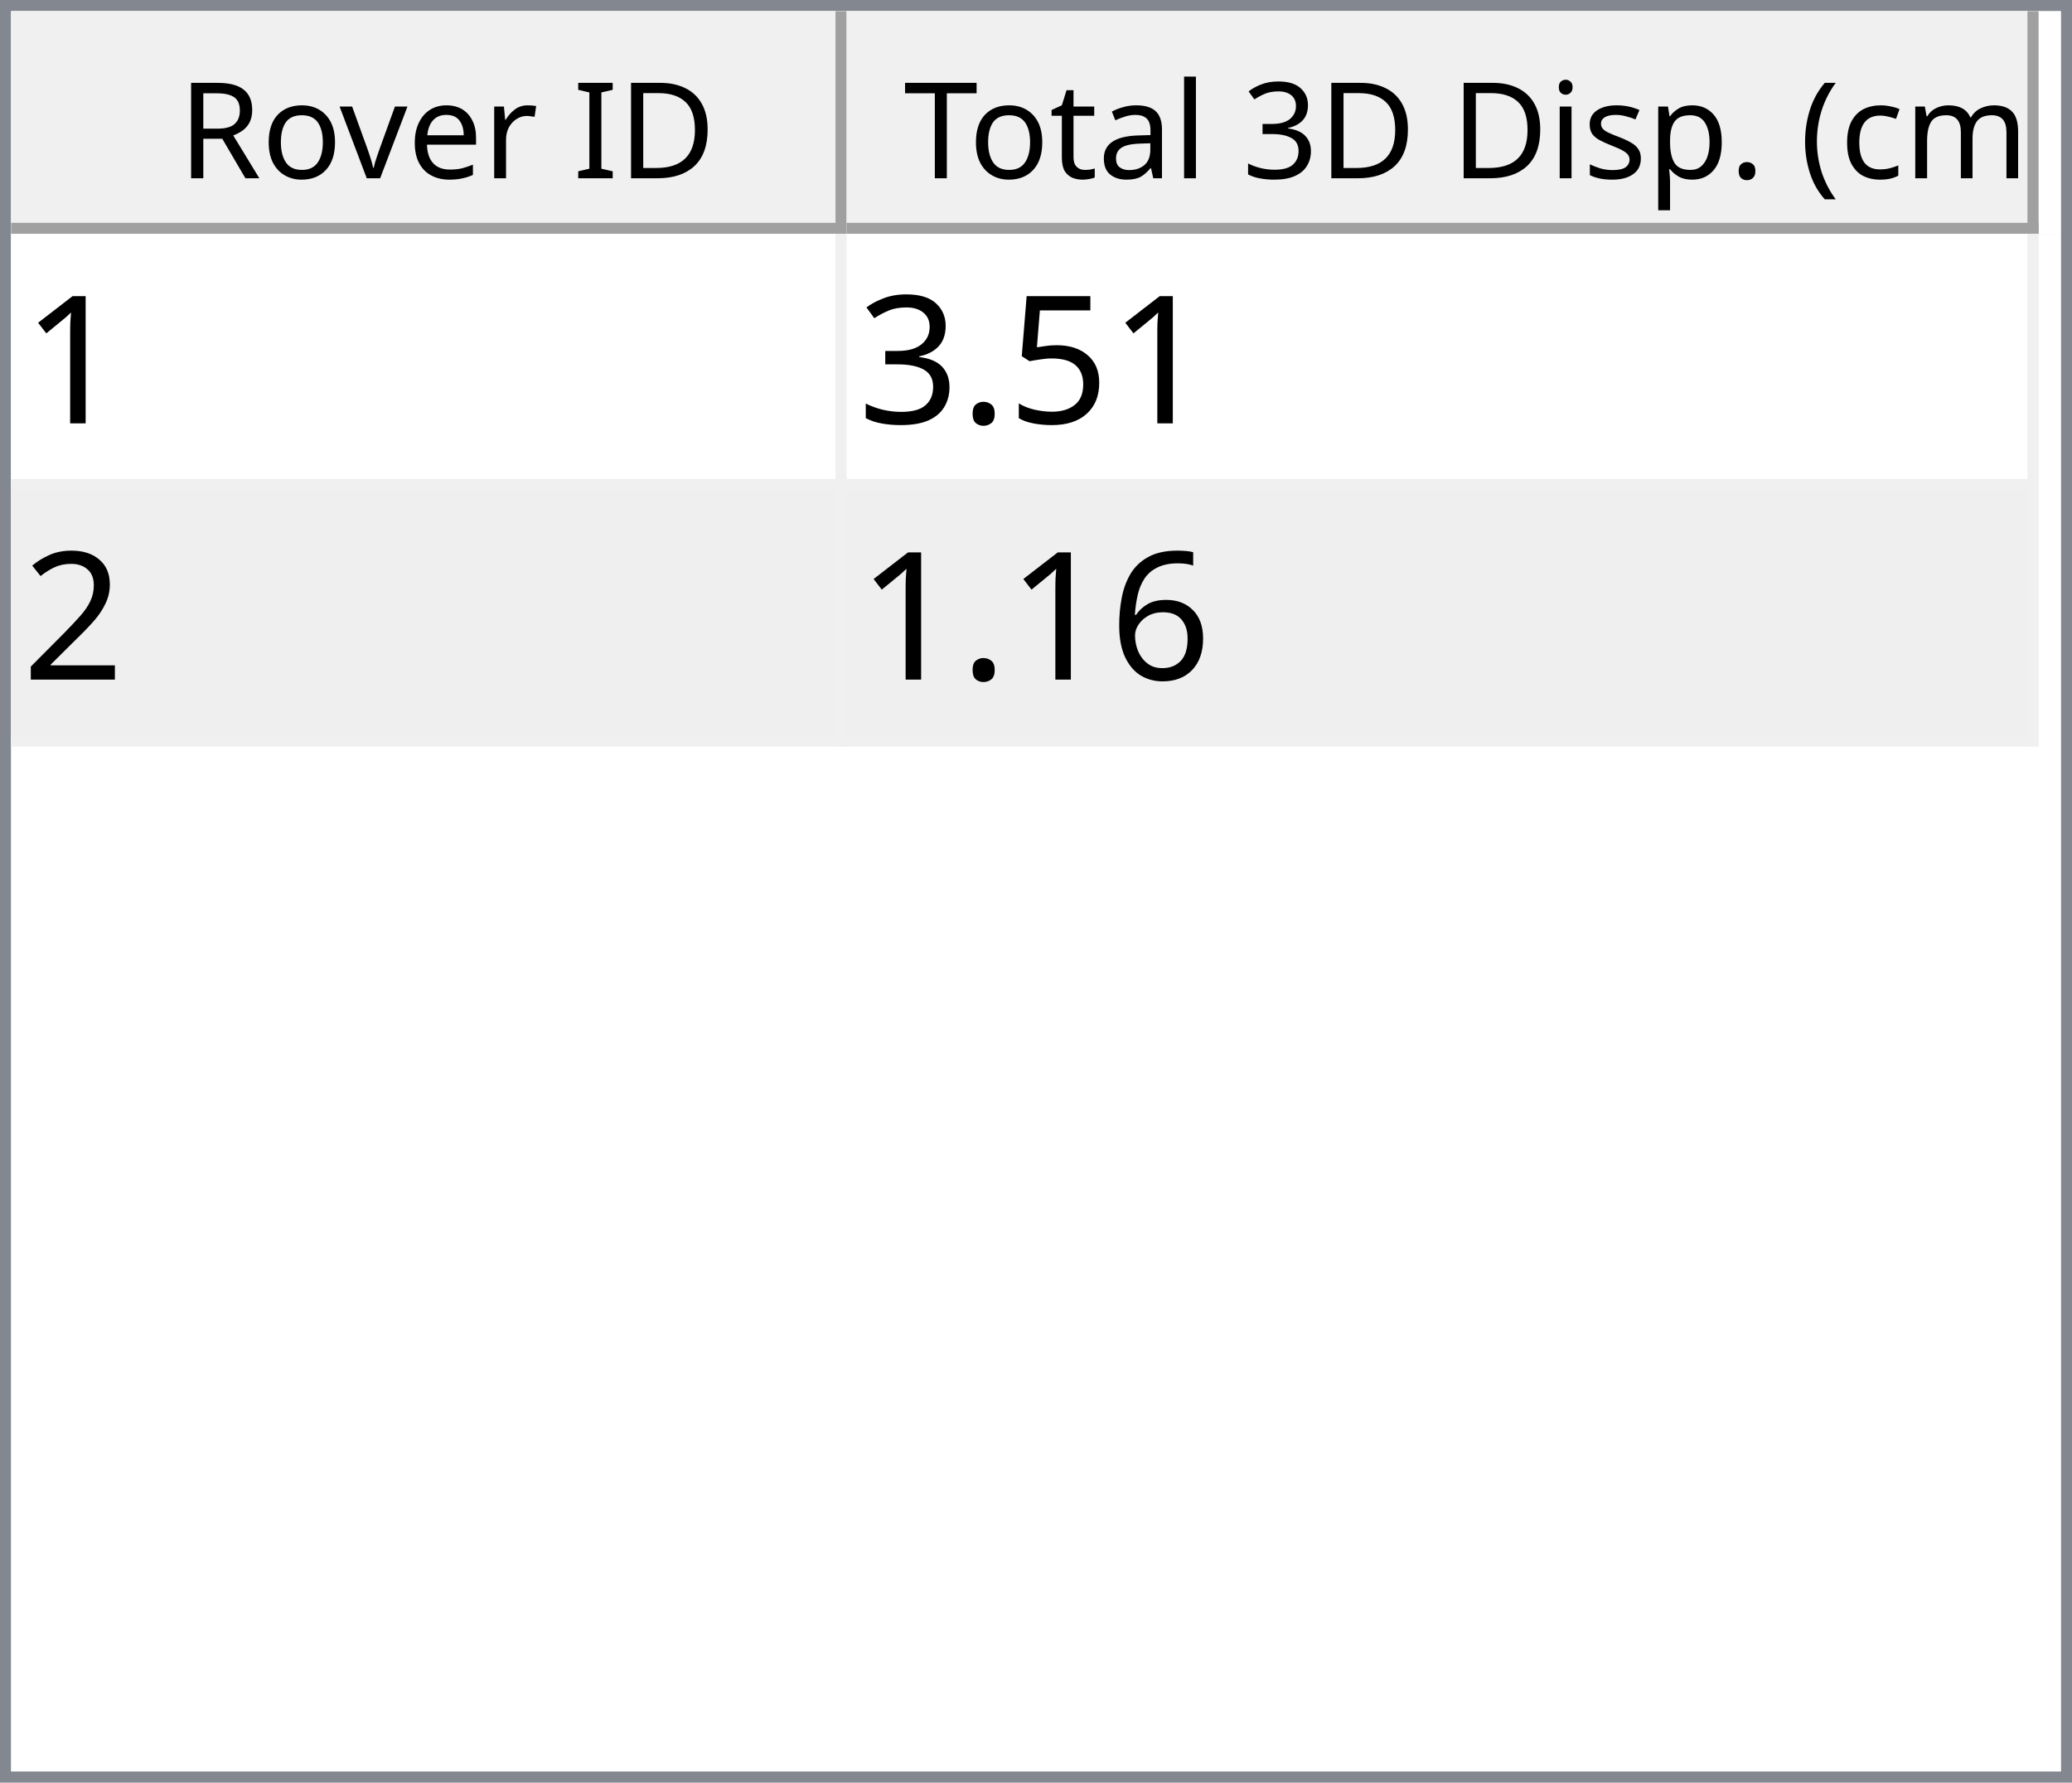
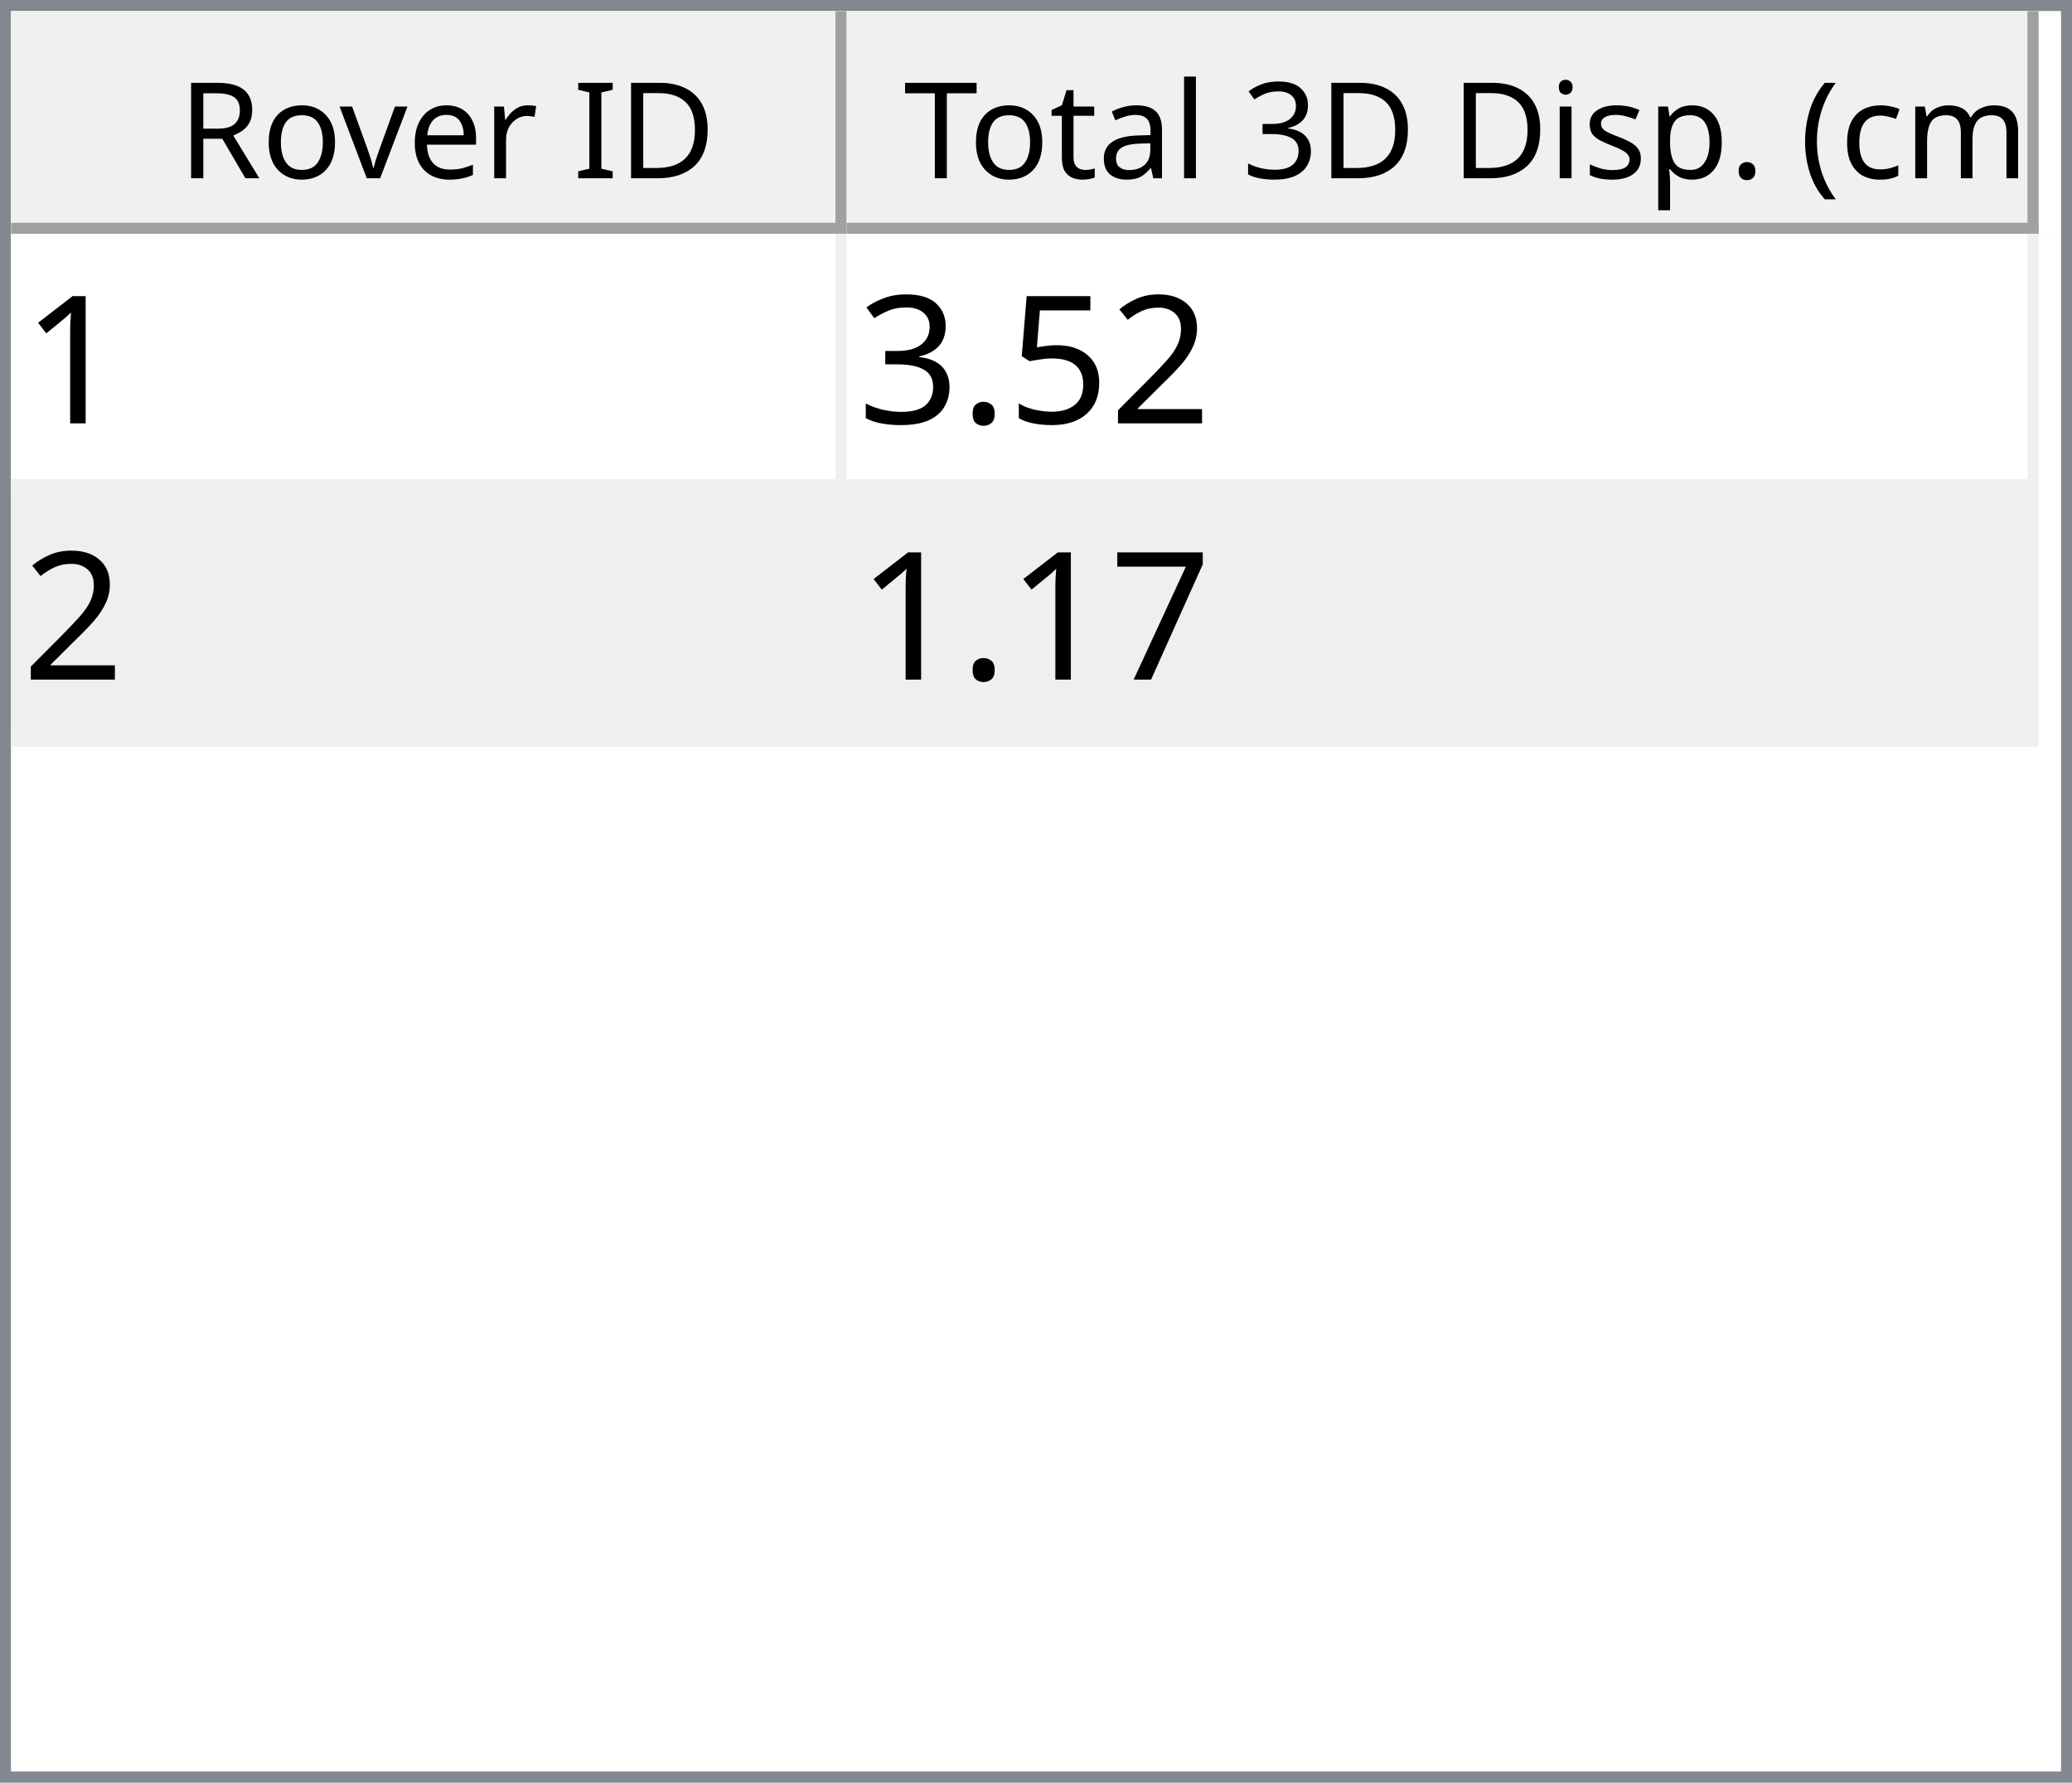
<svg xmlns="http://www.w3.org/2000/svg" style="fill-opacity:1; color-rendering:auto; color-interpolation:auto; text-rendering:auto; stroke:black; stroke-linecap:square; stroke-miterlimit:10; shape-rendering:auto; stroke-opacity:1; fill:black; stroke-dasharray:none; font-weight:normal; stroke-width:1; font-family:'Dialog'; font-style:normal; stroke-linejoin:miter; font-size:12px; stroke-dashoffset:0; image-rendering:auto;" width="186" height="160">
  <defs id="genericDefs" />
  <g>
    <defs id="defs1">
      <clipPath clipPathUnits="userSpaceOnUse" id="clipPath1">
        <path d="M0 0 L186 0 L186 160 L0 160 L0 0 Z" />
      </clipPath>
      <clipPath clipPathUnits="userSpaceOnUse" id="clipPath2">
        <path d="M0 0 L0 160 L186 160 L186 0 Z" />
      </clipPath>
      <clipPath clipPathUnits="userSpaceOnUse" id="clipPath3">
        <path d="M0 0 L0 20 L184 20 L184 0 Z" />
      </clipPath>
      <clipPath clipPathUnits="userSpaceOnUse" id="clipPath4">
        <path d="M0 0 L0 20 L75 20 L75 0 Z" />
      </clipPath>
      <clipPath clipPathUnits="userSpaceOnUse" id="clipPath5">
        <path d="M1 1 L1 19 L74 19 L74 1 Z" />
      </clipPath>
      <clipPath clipPathUnits="userSpaceOnUse" id="clipPath6">
        <path d="M0 0 L0 18 L73 18 L73 0 Z" />
      </clipPath>
      <clipPath clipPathUnits="userSpaceOnUse" id="clipPath7">
        <path d="M-0.5 -0.5 L-0.5 19.5 L74.5 19.5 L74.5 -0.5 Z" />
      </clipPath>
      <clipPath clipPathUnits="userSpaceOnUse" id="clipPath8">
        <path d="M0 0 L0 20 L107 20 L107 0 Z" />
      </clipPath>
      <clipPath clipPathUnits="userSpaceOnUse" id="clipPath9">
        <path d="M1 1 L1 19 L106 19 L106 1 Z" />
      </clipPath>
      <clipPath clipPathUnits="userSpaceOnUse" id="clipPath10">
        <path d="M0 0 L0 18 L105 18 L105 0 Z" />
      </clipPath>
      <clipPath clipPathUnits="userSpaceOnUse" id="clipPath11">
        <path d="M-0.5 -0.5 L-0.5 19.5 L106.5 19.5 L106.5 -0.5 Z" />
      </clipPath>
      <clipPath clipPathUnits="userSpaceOnUse" id="clipPath12">
        <path d="M0 0 L0 138 L184 138 L184 0 Z" />
      </clipPath>
      <clipPath clipPathUnits="userSpaceOnUse" id="clipPath13">
        <path d="M0 0 L0 46 L182 46 L182 0 Z" />
      </clipPath>
      <clipPath clipPathUnits="userSpaceOnUse" id="clipPath14">
        <path d="M-0.5 -0.5 L-0.5 45.5 L181.5 45.5 L181.5 -0.5 Z" />
      </clipPath>
      <clipPath clipPathUnits="userSpaceOnUse" id="clipPath15">
        <path d="M0 0 L0 22 L74 22 L74 0 Z" />
      </clipPath>
      <clipPath clipPathUnits="userSpaceOnUse" id="clipPath16">
        <path d="M0 0 L0 22 L106 22 L106 0 Z" />
      </clipPath>
      <font horiz-adv-x="64.551" id="font1">
        <font-face ascent="107.91" descent="25.098" units-per-em="100" style="font-style:normal; font-family:Segoe UI; font-weight:normal;" />
        <missing-glyph horiz-adv-x="64.551" d="M8.109 0 L8.109 68.266 L56.453 68.266 L56.453 0 L8.109 0 ZM15.328 7.234 L49.219 7.234 L49.219 61.031 L15.328 61.031 L15.328 7.234 Z" />
        <glyph unicode="D" horiz-adv-x="70.117" d="M9.188 0 L9.188 70.016 L28.516 70.016 Q65.531 70.016 65.531 35.891 Q65.531 19.672 55.25 9.836 Q44.969 0 27.734 0 L9.188 0 ZM17.391 62.594 L17.391 7.422 L27.828 7.422 Q41.609 7.422 49.273 14.797 Q56.938 22.172 56.938 35.688 Q56.938 62.594 28.328 62.594 L17.391 62.594 Z" />
        <glyph unicode="I" horiz-adv-x="26.611" d="M17.391 0 L9.188 0 L9.188 70.016 L17.391 70.016 L17.391 0 Z" />
        <glyph unicode=" " horiz-adv-x="27.393" d="" />
        <glyph unicode="r" horiz-adv-x="34.766" d="M34.188 41.891 Q32.078 43.5 28.125 43.5 Q23 43.5 19.555 38.672 Q16.109 33.844 16.109 25.484 L16.109 0 L8.109 0 L8.109 50 L16.109 50 L16.109 39.703 L16.312 39.703 Q18.016 44.969 21.531 47.922 Q25.047 50.875 29.391 50.875 Q32.516 50.875 34.188 50.203 L34.188 41.891 Z" />
        <glyph unicode="e" horiz-adv-x="52.295" d="M48.297 23 L12.984 23 Q13.188 14.656 17.484 10.109 Q21.781 5.562 29.297 5.562 Q37.75 5.562 44.828 11.141 L44.828 3.609 Q38.234 -1.172 27.391 -1.172 Q16.797 -1.172 10.742 5.641 Q4.688 12.453 4.688 24.812 Q4.688 36.469 11.305 43.82 Q17.922 51.172 27.734 51.172 Q37.547 51.172 42.922 44.828 Q48.297 38.484 48.297 27.203 L48.297 23 ZM40.094 29.781 Q40.047 36.719 36.75 40.578 Q33.453 44.438 27.594 44.438 Q21.922 44.438 17.969 40.383 Q14.016 36.328 13.094 29.781 L40.094 29.781 Z" />
        <glyph unicode="v" horiz-adv-x="47.9" d="M47.406 50 L27.484 0 L19.625 0 L0.688 50 L9.469 50 L22.172 13.672 Q23.578 9.672 23.922 6.688 L24.125 6.688 Q24.609 10.453 25.688 13.484 L38.969 50 L47.406 50 Z" />
        <glyph unicode="o" horiz-adv-x="58.594" d="M29 -1.172 Q17.922 -1.172 11.305 5.836 Q4.688 12.844 4.688 24.422 Q4.688 37.016 11.57 44.094 Q18.453 51.172 30.172 51.172 Q41.359 51.172 47.633 44.289 Q53.906 37.406 53.906 25.203 Q53.906 13.234 47.141 6.031 Q40.375 -1.172 29 -1.172 ZM29.594 44.438 Q21.875 44.438 17.383 39.188 Q12.891 33.938 12.891 24.703 Q12.891 15.828 17.43 10.695 Q21.969 5.562 29.594 5.562 Q37.359 5.562 41.531 10.594 Q45.703 15.625 45.703 24.906 Q45.703 34.281 41.531 39.359 Q37.359 44.438 29.594 44.438 Z" />
        <glyph unicode="R" horiz-adv-x="59.814" d="M59.375 0 L49.609 0 L37.891 19.625 Q36.281 22.359 34.766 24.289 Q33.25 26.219 31.664 27.438 Q30.078 28.656 28.25 29.219 Q26.422 29.781 24.125 29.781 L17.391 29.781 L17.391 0 L9.188 0 L9.188 70.016 L30.078 70.016 Q34.672 70.016 38.555 68.867 Q42.438 67.719 45.289 65.375 Q48.141 63.031 49.758 59.547 Q51.375 56.062 51.375 51.375 Q51.375 47.703 50.273 44.656 Q49.172 41.609 47.148 39.211 Q45.125 36.812 42.266 35.133 Q39.406 33.453 35.844 32.516 L35.844 32.328 Q37.594 31.547 38.891 30.547 Q40.188 29.547 41.359 28.18 Q42.531 26.812 43.68 25.078 Q44.828 23.344 46.234 21.047 L59.375 0 ZM17.391 62.594 L17.391 37.203 L28.516 37.203 Q31.594 37.203 34.203 38.133 Q36.812 39.062 38.719 40.797 Q40.625 42.531 41.703 45.047 Q42.781 47.562 42.781 50.688 Q42.781 56.297 39.141 59.445 Q35.5 62.594 28.609 62.594 L17.391 62.594 Z" />
        <glyph unicode=")" horiz-adv-x="30.176" d="M8.297 -15.922 L1.172 -15.922 Q16.406 2.344 16.406 26.812 Q16.406 51.469 1.078 70.016 L8.297 70.016 Q23.531 52.156 23.531 26.703 Q23.531 1.375 8.297 -15.922 Z" />
        <glyph unicode="m" horiz-adv-x="86.133" d="M79.109 0 L71.094 0 L71.094 28.719 Q71.094 37.016 68.531 40.727 Q65.969 44.438 59.906 44.438 Q54.781 44.438 51.195 39.75 Q47.609 35.062 47.609 28.516 L47.609 0 L39.594 0 L39.594 29.688 Q39.594 44.438 28.219 44.438 Q22.953 44.438 19.531 40.016 Q16.109 35.594 16.109 28.516 L16.109 0 L8.109 0 L8.109 50 L16.109 50 L16.109 42.094 L16.312 42.094 Q21.625 51.172 31.844 51.172 Q36.969 51.172 40.773 48.312 Q44.578 45.453 46 40.828 Q51.562 51.172 62.594 51.172 Q79.109 51.172 79.109 30.812 L79.109 0 Z" />
        <glyph unicode="c" horiz-adv-x="46.191" d="M42.188 2.297 Q36.422 -1.172 28.516 -1.172 Q17.828 -1.172 11.258 5.789 Q4.688 12.75 4.688 23.828 Q4.688 36.188 11.766 43.68 Q18.844 51.172 30.672 51.172 Q37.25 51.172 42.281 48.734 L42.281 40.531 Q36.719 44.438 30.375 44.438 Q22.703 44.438 17.797 38.945 Q12.891 33.453 12.891 24.516 Q12.891 15.719 17.508 10.641 Q22.125 5.562 29.891 5.562 Q36.422 5.562 42.188 9.906 L42.188 2.297 Z" />
        <glyph unicode="(" horiz-adv-x="30.176" d="M29.109 -15.922 L21.969 -15.922 Q6.844 1.375 6.844 26.703 Q6.844 52.156 21.969 70.016 L29.203 70.016 Q13.875 51.469 13.875 26.812 Q13.875 2.344 29.109 -15.922 Z" />
        <glyph unicode="." horiz-adv-x="21.68" d="M10.891 -1.078 Q8.641 -1.078 7.055 0.539 Q5.469 2.156 5.469 4.391 Q5.469 6.641 7.055 8.273 Q8.641 9.906 10.891 9.906 Q13.188 9.906 14.797 8.273 Q16.406 6.641 16.406 4.391 Q16.406 2.156 14.797 0.539 Q13.188 -1.078 10.891 -1.078 Z" />
        <glyph unicode="p" horiz-adv-x="58.789" d="M16.312 7.234 L16.109 7.234 L16.109 -23 L8.109 -23 L8.109 50 L16.109 50 L16.109 41.219 L16.312 41.219 Q22.219 51.172 33.594 51.172 Q43.266 51.172 48.688 44.461 Q54.109 37.75 54.109 26.469 Q54.109 13.922 48 6.375 Q41.891 -1.172 31.297 -1.172 Q21.578 -1.172 16.312 7.234 ZM16.109 27.391 L16.109 20.406 Q16.109 14.203 20.141 9.883 Q24.172 5.562 30.375 5.562 Q37.641 5.562 41.773 11.133 Q45.906 16.703 45.906 26.609 Q45.906 34.969 42.047 39.703 Q38.188 44.438 31.594 44.438 Q24.609 44.438 20.359 39.578 Q16.109 34.719 16.109 27.391 Z" />
        <glyph unicode="s" horiz-adv-x="42.432" d="M5.078 1.812 L5.078 10.406 Q11.625 5.562 19.484 5.562 Q30.031 5.562 30.031 12.594 Q30.031 14.594 29.125 15.992 Q28.219 17.391 26.68 18.461 Q25.141 19.531 23.07 20.383 Q21 21.234 18.609 22.172 Q15.281 23.484 12.766 24.828 Q10.25 26.172 8.57 27.859 Q6.891 29.547 6.031 31.695 Q5.172 33.844 5.172 36.719 Q5.172 40.234 6.789 42.945 Q8.406 45.656 11.086 47.484 Q13.766 49.312 17.211 50.242 Q20.656 51.172 24.312 51.172 Q30.812 51.172 35.938 48.922 L35.938 40.828 Q30.422 44.438 23.25 44.438 Q21 44.438 19.195 43.922 Q17.391 43.406 16.094 42.477 Q14.797 41.547 14.086 40.258 Q13.375 38.969 13.375 37.406 Q13.375 35.453 14.086 34.133 Q14.797 32.812 16.164 31.789 Q17.531 30.766 19.484 29.938 Q21.438 29.109 23.922 28.125 Q27.25 26.859 29.883 25.516 Q32.516 24.172 34.375 22.484 Q36.234 20.797 37.234 18.602 Q38.234 16.406 38.234 13.375 Q38.234 9.672 36.602 6.938 Q34.969 4.203 32.234 2.398 Q29.5 0.594 25.93 -0.289 Q22.359 -1.172 18.453 -1.172 Q10.75 -1.172 5.078 1.812 Z" />
        <glyph unicode="i" horiz-adv-x="24.219" d="M12.203 62.703 Q10.062 62.703 8.547 64.164 Q7.031 65.625 7.031 67.875 Q7.031 70.125 8.547 71.609 Q10.062 73.094 12.203 73.094 Q14.406 73.094 15.945 71.609 Q17.484 70.125 17.484 67.875 Q17.484 65.719 15.945 64.211 Q14.406 62.703 12.203 62.703 ZM16.109 0 L8.109 0 L8.109 50 L16.109 50 L16.109 0 Z" />
        <glyph unicode="3" horiz-adv-x="53.906" d="M46.531 19.828 Q46.531 15.094 44.75 11.211 Q42.969 7.328 39.719 4.57 Q36.469 1.812 31.93 0.297 Q27.391 -1.219 21.922 -1.219 Q11.922 -1.219 6 2.594 L6 11.188 Q13.094 5.609 22.219 5.609 Q25.875 5.609 28.828 6.539 Q31.781 7.469 33.906 9.227 Q36.031 10.984 37.18 13.477 Q38.328 15.969 38.328 19.094 Q38.328 32.812 18.797 32.812 L12.984 32.812 L12.984 39.594 L18.5 39.594 Q35.797 39.594 35.797 52.484 Q35.797 64.406 22.609 64.406 Q15.188 64.406 8.688 59.422 L8.688 67.188 Q15.375 71.188 24.609 71.188 Q29 71.188 32.57 69.969 Q36.141 68.75 38.68 66.555 Q41.219 64.359 42.609 61.281 Q44 58.203 44 54.5 Q44 40.672 30.031 36.719 L30.031 36.531 Q33.594 36.141 36.625 34.797 Q39.656 33.453 41.852 31.305 Q44.047 29.156 45.289 26.25 Q46.531 23.344 46.531 19.828 Z" />
        <glyph unicode="l" horiz-adv-x="24.219" d="M16.109 0 L8.109 0 L8.109 74.031 L16.109 74.031 L16.109 0 Z" />
        <glyph unicode="a" horiz-adv-x="50.879" d="M43.891 0 L35.891 0 L35.891 7.812 L35.688 7.812 Q30.469 -1.172 20.312 -1.172 Q12.844 -1.172 8.617 2.781 Q4.391 6.734 4.391 13.281 Q4.391 27.297 20.906 29.594 L35.891 31.688 Q35.891 44.438 25.594 44.438 Q16.547 44.438 9.281 38.281 L9.281 46.484 Q16.656 51.172 26.266 51.172 Q43.891 51.172 43.891 32.516 L43.891 0 ZM35.891 25.297 L23.828 23.641 Q18.266 22.859 15.43 20.875 Q12.594 18.891 12.594 13.875 Q12.594 10.203 15.211 7.883 Q17.828 5.562 22.172 5.562 Q28.125 5.562 32.008 9.742 Q35.891 13.922 35.891 20.312 L35.891 25.297 Z" />
        <glyph unicode="t" horiz-adv-x="33.887" d="M31.297 0.484 Q28.469 -1.078 23.828 -1.078 Q10.688 -1.078 10.688 13.578 L10.688 43.172 L2.094 43.172 L2.094 50 L10.688 50 L10.688 62.203 L18.703 64.797 L18.703 50 L31.297 50 L31.297 43.172 L18.703 43.172 L18.703 14.984 Q18.703 9.969 20.414 7.82 Q22.125 5.672 26.078 5.672 Q29.109 5.672 31.297 7.328 L31.297 0.484 Z" />
        <glyph unicode="T" horiz-adv-x="52.393" d="M50.594 62.594 L30.375 62.594 L30.375 0 L22.172 0 L22.172 62.594 L2 62.594 L2 70.016 L50.594 70.016 L50.594 62.594 Z" />
      </font>
      <font horiz-adv-x="75.0" id="font2">
        <font-face ascent="100.537" descent="21.973" units-per-em="100" style="font-style:normal; font-family:sans-serif; font-weight:normal;" />
        <missing-glyph horiz-adv-x="75.0" d="M12.5 0 L12.5 62.5 L62.5 62.5 L62.5 0 L12.5 0 ZM14.062 1.562 L60.938 1.562 L60.938 60.938 L14.062 60.938 L14.062 1.562 Z" />
        <glyph unicode="1" horiz-adv-x="55.615" d="M37.25 0 L28.469 0 L28.469 56 Q25.297 52.984 20.141 49.953 Q14.984 46.922 10.891 45.406 L10.891 53.906 Q18.266 57.375 23.781 62.305 Q29.297 67.234 31.594 71.875 L37.25 71.875 L37.25 0 Z" />
+         <glyph unicode="2" horiz-adv-x="55.615" d="M50.344 8.453 L50.344 0 L3.031 0 Q2.938 3.172 4.047 6.109 Q5.859 10.938 9.836 15.625 Q13.812 20.312 21.344 26.469 Q33.016 36.031 37.117 41.625 Q41.219 47.219 41.219 52.203 Q41.219 57.422 37.477 61.008 Q33.734 64.594 27.734 64.594 Q21.391 64.594 17.578 60.789 Q13.766 56.984 13.719 50.25 L4.688 51.172 Q5.609 61.281 11.664 66.578 Q17.719 71.875 27.938 71.875 Q38.234 71.875 44.242 66.164 Q50.25 60.453 50.25 52 Q50.25 47.703 48.492 43.555 Q46.734 39.406 42.656 34.812 Q38.578 30.219 29.109 22.219 Q21.188 15.578 18.945 13.211 Q16.703 10.844 15.234 8.453 L50.344 8.453 Z" />
        <glyph unicode="5" horiz-adv-x="55.615" d="M4.156 18.75 L13.375 19.531 Q14.406 12.797 18.141 9.398 Q21.875 6 27.156 6 Q33.5 6 37.891 10.789 Q42.281 15.578 42.281 23.484 Q42.281 31 38.062 35.352 Q33.844 39.703 27 39.703 Q22.75 39.703 19.336 37.773 Q15.922 35.844 13.969 32.766 L5.719 33.844 L12.641 70.609 L48.25 70.609 L48.25 62.203 L19.672 62.203 L15.828 42.969 Q22.266 47.469 29.344 47.469 Q38.719 47.469 45.164 40.969 Q51.609 34.469 51.609 24.266 Q51.609 14.547 45.953 7.469 Q39.062 -1.219 27.156 -1.219 Q17.391 -1.219 11.211 4.25 Q5.031 9.719 4.156 18.75 Z" />
        <glyph unicode="." horiz-adv-x="27.783" d="M9.078 0 L9.078 10.016 L19.094 10.016 L19.094 0 L9.078 0 Z" />
        <glyph unicode="3" horiz-adv-x="55.615" d="M4.203 18.891 L12.984 20.062 Q14.5 12.594 18.141 9.297 Q21.781 6 27 6 Q33.203 6 37.477 10.297 Q41.75 14.594 41.75 20.953 Q41.75 27 37.797 30.93 Q33.844 34.859 27.734 34.859 Q25.25 34.859 21.531 33.891 L22.516 41.609 Q23.391 41.5 23.922 41.5 Q29.547 41.5 34.039 44.43 Q38.531 47.359 38.531 53.469 Q38.531 58.297 35.258 61.477 Q31.984 64.656 26.812 64.656 Q21.688 64.656 18.266 61.43 Q14.844 58.203 13.875 51.766 L5.078 53.328 Q6.688 62.156 12.398 67.016 Q18.109 71.875 26.609 71.875 Q32.469 71.875 37.398 69.359 Q42.328 66.844 44.945 62.5 Q47.562 58.156 47.562 53.266 Q47.562 48.641 45.07 44.828 Q42.578 41.016 37.703 38.766 Q44.047 37.312 47.562 32.695 Q51.078 28.078 51.078 21.141 Q51.078 11.766 44.242 5.25 Q37.406 -1.266 26.953 -1.266 Q17.531 -1.266 11.305 4.352 Q5.078 9.969 4.203 18.891 Z" />
-         <glyph unicode="2" horiz-adv-x="55.615" d="M50.344 8.453 L50.344 0 L3.031 0 Q2.938 3.172 4.047 6.109 Q5.859 10.938 9.836 15.625 Q13.812 20.312 21.344 26.469 Q33.016 36.031 37.117 41.625 Q41.219 47.219 41.219 52.203 Q41.219 57.422 37.477 61.008 Q33.734 64.594 27.734 64.594 Q21.391 64.594 17.578 60.789 Q13.766 56.984 13.719 50.25 L4.688 51.172 Q5.609 61.281 11.664 66.578 Q17.719 71.875 27.938 71.875 Q38.234 71.875 44.242 66.164 Q50.25 60.453 50.25 52 Q50.25 47.703 48.492 43.555 Q46.734 39.406 42.656 34.812 Q38.578 30.219 29.109 22.219 Q21.188 15.578 18.945 13.211 Q16.703 10.844 15.234 8.453 L50.344 8.453 Z" />
-         <glyph unicode="6" horiz-adv-x="55.615" d="M49.75 54.047 L41.016 53.375 Q39.844 58.547 37.703 60.891 Q34.125 64.656 28.906 64.656 Q24.703 64.656 21.531 62.312 Q17.391 59.281 14.992 53.469 Q12.594 47.656 12.5 36.922 Q15.672 41.75 20.266 44.094 Q24.859 46.438 29.891 46.438 Q38.672 46.438 44.852 39.969 Q51.031 33.5 51.031 23.25 Q51.031 16.5 48.125 10.719 Q45.219 4.938 40.141 1.859 Q35.062 -1.219 28.609 -1.219 Q17.625 -1.219 10.695 6.859 Q3.766 14.938 3.766 33.5 Q3.766 54.25 11.422 63.672 Q18.109 71.875 29.438 71.875 Q37.891 71.875 43.289 67.141 Q48.688 62.406 49.75 54.047 ZM13.875 23.188 Q13.875 18.656 15.797 14.508 Q17.719 10.359 21.188 8.18 Q24.656 6 28.469 6 Q34.031 6 38.039 10.492 Q42.047 14.984 42.047 22.703 Q42.047 30.125 38.086 34.398 Q34.125 38.672 28.125 38.672 Q22.172 38.672 18.023 34.398 Q13.875 30.125 13.875 23.188 Z" />
+         <glyph unicode="7" horiz-adv-x="55.615" d="M4.734 62.203 L4.734 70.656 L51.078 70.656 L51.078 63.812 Q44.234 56.547 37.523 44.484 Q30.812 32.422 27.156 19.672 Q24.516 10.688 23.781 0 L14.75 0 Q14.891 8.453 18.062 20.414 Q21.234 32.375 27.172 43.484 Q33.109 54.594 39.797 62.203 L4.734 62.203 Z" />
      </font>
    </defs>
    <g style="fill:white; stroke:white;">
      <rect x="0" y="0" width="186" style="clip-path:url(#clipPath1); stroke:none;" height="160" />
    </g>
    <g style="fill:white; text-rendering:optimizeSpeed; color-rendering:optimizeSpeed; image-rendering:optimizeSpeed; shape-rendering:crispEdges; stroke:white; color-interpolation:sRGB;">
      <rect x="0" width="186" height="160" y="0" style="stroke:none;" />
      <path style="stroke:none;" d="M0 160 L186 160 L186 0 L0 0 Z" />
    </g>
    <g style="fill:rgb(240,240,240); font-family:'Segoe UI'; stroke:rgb(240,240,240);">
      <rect x="0" y="0" width="186" style="clip-path:url(#clipPath2); stroke:none;" height="160" />
    </g>
    <g style="fill:rgb(130,135,144); font-family:'Segoe UI'; stroke:rgb(130,135,144);">
      <path d="M0 0 L186 0 L186 160 L0 160 L0 0 ZM1 1 L185 1 L185 159 L1 159 L1 1 Z" style="fill-rule:evenodd; clip-path:url(#clipPath2); stroke:none;" />
    </g>
    <g style="fill:white; font-family:'Segoe UI'; stroke:white;" transform="translate(1,1)">
      <rect x="0" y="0" width="184" style="clip-path:url(#clipPath3); stroke:none;" height="20" />
    </g>
    <g style="fill:rgb(240,240,240); font-family:'Segoe UI'; stroke:rgb(240,240,240);" transform="translate(1,1)">
      <rect x="0" y="0" width="75" style="clip-path:url(#clipPath4); stroke:none;" height="20" />
    </g>
    <g style="font-family:'Segoe UI';" transform="translate(2,2)">
      <text x="14" xml:space="preserve" y="14" style="clip-path:url(#clipPath6); stroke:none;">Rover ID</text>
    </g>
    <g style="fill:rgb(160,160,160); font-family:'Segoe UI'; stroke:rgb(160,160,160); stroke-linejoin:bevel;" transform="translate(1.5,1.5)">
      <line x1="74" x2="74" y1="0" style="fill:none; clip-path:url(#clipPath7);" y2="19" />
    </g>
    <g style="fill:rgb(160,160,160); font-family:'Segoe UI'; stroke:rgb(160,160,160); stroke-linejoin:bevel;" transform="matrix(1,0,0,1,1,1) translate(0.5,0.5)">
      <line x1="0" x2="74" y1="19" style="fill:none; clip-path:url(#clipPath7);" y2="19" />
    </g>
    <g style="fill:rgb(240,240,240); font-family:'Segoe UI'; stroke:rgb(240,240,240);" transform="translate(76,1)">
      <rect x="0" y="0" width="107" style="clip-path:url(#clipPath8); stroke:none;" height="20" />
    </g>
    <g style="font-family:'Segoe UI';" transform="translate(77,2)">
      <text x="1" xml:space="preserve" y="14" style="clip-path:url(#clipPath10); stroke:none;"> Total 3D Disp. (cm)</text>
    </g>
    <g style="fill:rgb(160,160,160); font-family:'Segoe UI'; stroke:rgb(160,160,160); stroke-linejoin:bevel;" transform="translate(76.5,1.5)">
      <line x1="106" x2="106" y1="0" style="fill:none; clip-path:url(#clipPath11);" y2="19" />
    </g>
    <g style="fill:rgb(160,160,160); font-family:'Segoe UI'; stroke:rgb(160,160,160); stroke-linejoin:bevel;" transform="matrix(1,0,0,1,76,1) translate(0.5,0.5)">
      <line x1="0" x2="106" y1="19" style="fill:none; clip-path:url(#clipPath11);" y2="19" />
    </g>
    <g style="fill:white; font-family:'Segoe UI'; stroke:white;" transform="translate(1,21)">
      <rect x="0" y="0" width="184" style="clip-path:url(#clipPath12); stroke:none;" height="138" />
    </g>
    <g style="fill:rgb(240,240,240); font-size:16px; font-family:sans-serif; stroke:rgb(240,240,240);" transform="translate(1,21)">
      <rect x="0" y="0" width="182" style="clip-path:url(#clipPath13); stroke:none;" height="46" />
      <line transform="translate(0.5,0.5)" x1="0" x2="181" y1="22" style="clip-path:url(#clipPath14); fill:none; stroke-linejoin:bevel;" y2="22" />
    </g>
    <g transform="matrix(1,0,0,1,1,21) translate(0.5,0.5)" style="fill:rgb(240,240,240); font-size:16px; font-family:sans-serif; stroke:rgb(240,240,240); stroke-linejoin:bevel;">
      <line x1="0" x2="181" y1="45" style="fill:none; clip-path:url(#clipPath14);" y2="45" />
    </g>
    <g transform="matrix(1,0,0,1,1,21) translate(0.5,0.5)" style="fill:rgb(240,240,240); font-size:16px; font-family:sans-serif; stroke:rgb(240,240,240); stroke-linejoin:bevel;">
      <line x1="74" x2="74" y1="0" style="fill:none; clip-path:url(#clipPath14);" y2="45" />
    </g>
    <g transform="matrix(1,0,0,1,1,21) translate(0.5,0.5)" style="fill:rgb(240,240,240); font-size:16px; font-family:sans-serif; stroke:rgb(240,240,240); stroke-linejoin:bevel;">
      <line x1="181" x2="181" y1="0" style="fill:none; clip-path:url(#clipPath14);" y2="45" />
    </g>
    <g style="fill:white; font-size:16px; font-family:sans-serif; stroke:white;" transform="matrix(1,0,0,1,1,21)">
      <rect x="0" y="0" width="74" style="clip-path:url(#clipPath15); stroke:none;" height="22" />
      <text x="1" y="17" style="fill:black; clip-path:url(#clipPath15); stroke:none;" xml:space="preserve">1</text>
    </g>
    <g style="fill:white; font-size:16px; font-family:sans-serif; stroke:white;" transform="matrix(1,0,0,1,1,21) translate(75,0)">
      <rect x="0" y="0" width="106" style="clip-path:url(#clipPath16); stroke:none;" height="22" />
-       <text x="1" y="17" style="fill:black; clip-path:url(#clipPath16); stroke:none;" xml:space="preserve">3.51</text>
+       <text x="1" y="17" style="fill:black; clip-path:url(#clipPath16); stroke:none;" xml:space="preserve">3.52</text>
    </g>
    <g style="fill:rgb(239,239,239); font-size:16px; font-family:sans-serif; stroke:rgb(239,239,239);" transform="matrix(1,0,0,1,1,21) translate(0,23)">
      <rect x="0" y="0" width="74" style="clip-path:url(#clipPath15); stroke:none;" height="22" />
      <text x="1" y="17" style="fill:black; clip-path:url(#clipPath15); stroke:none;" xml:space="preserve">2</text>
    </g>
    <g style="fill:rgb(239,239,239); font-size:16px; font-family:sans-serif; stroke:rgb(239,239,239);" transform="matrix(1,0,0,1,1,21) translate(75,23)">
      <rect x="0" y="0" width="106" style="clip-path:url(#clipPath16); stroke:none;" height="22" />
-       <text x="1" y="17" style="fill:black; clip-path:url(#clipPath16); stroke:none;" xml:space="preserve">1.16</text>
+       <text x="1" y="17" style="fill:black; clip-path:url(#clipPath16); stroke:none;" xml:space="preserve">1.17</text>
    </g>
  </g>
</svg>
